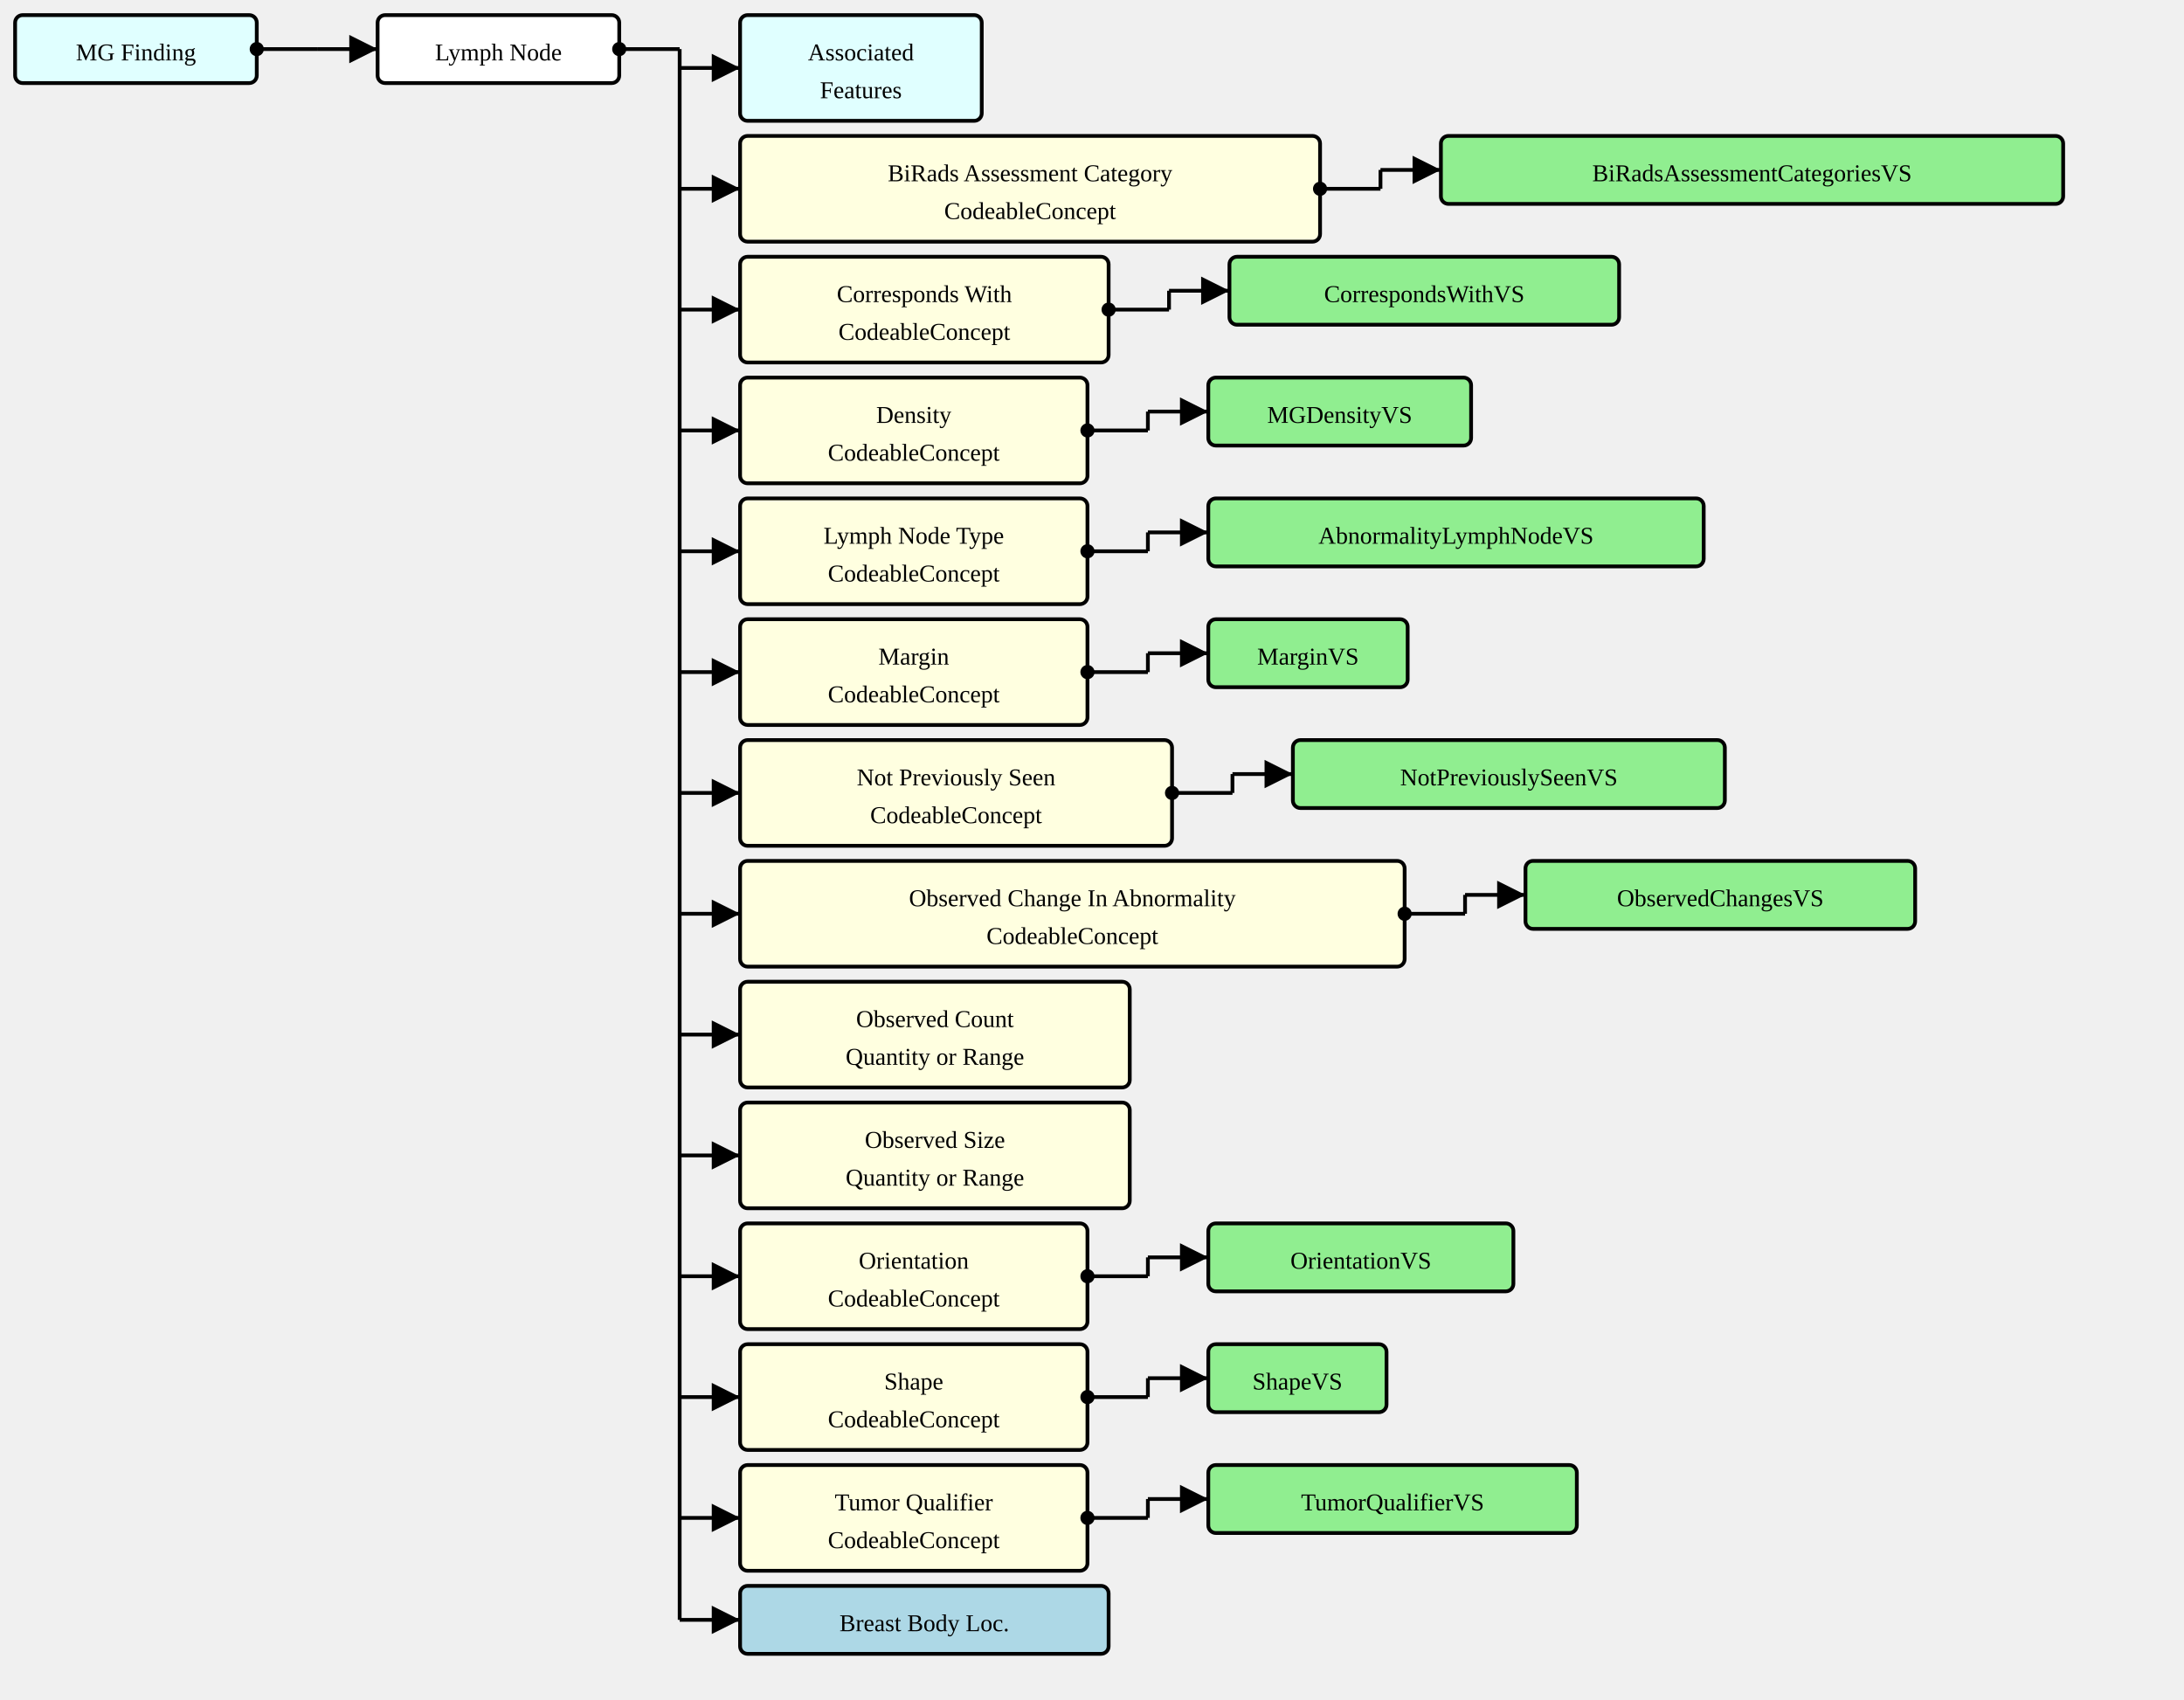
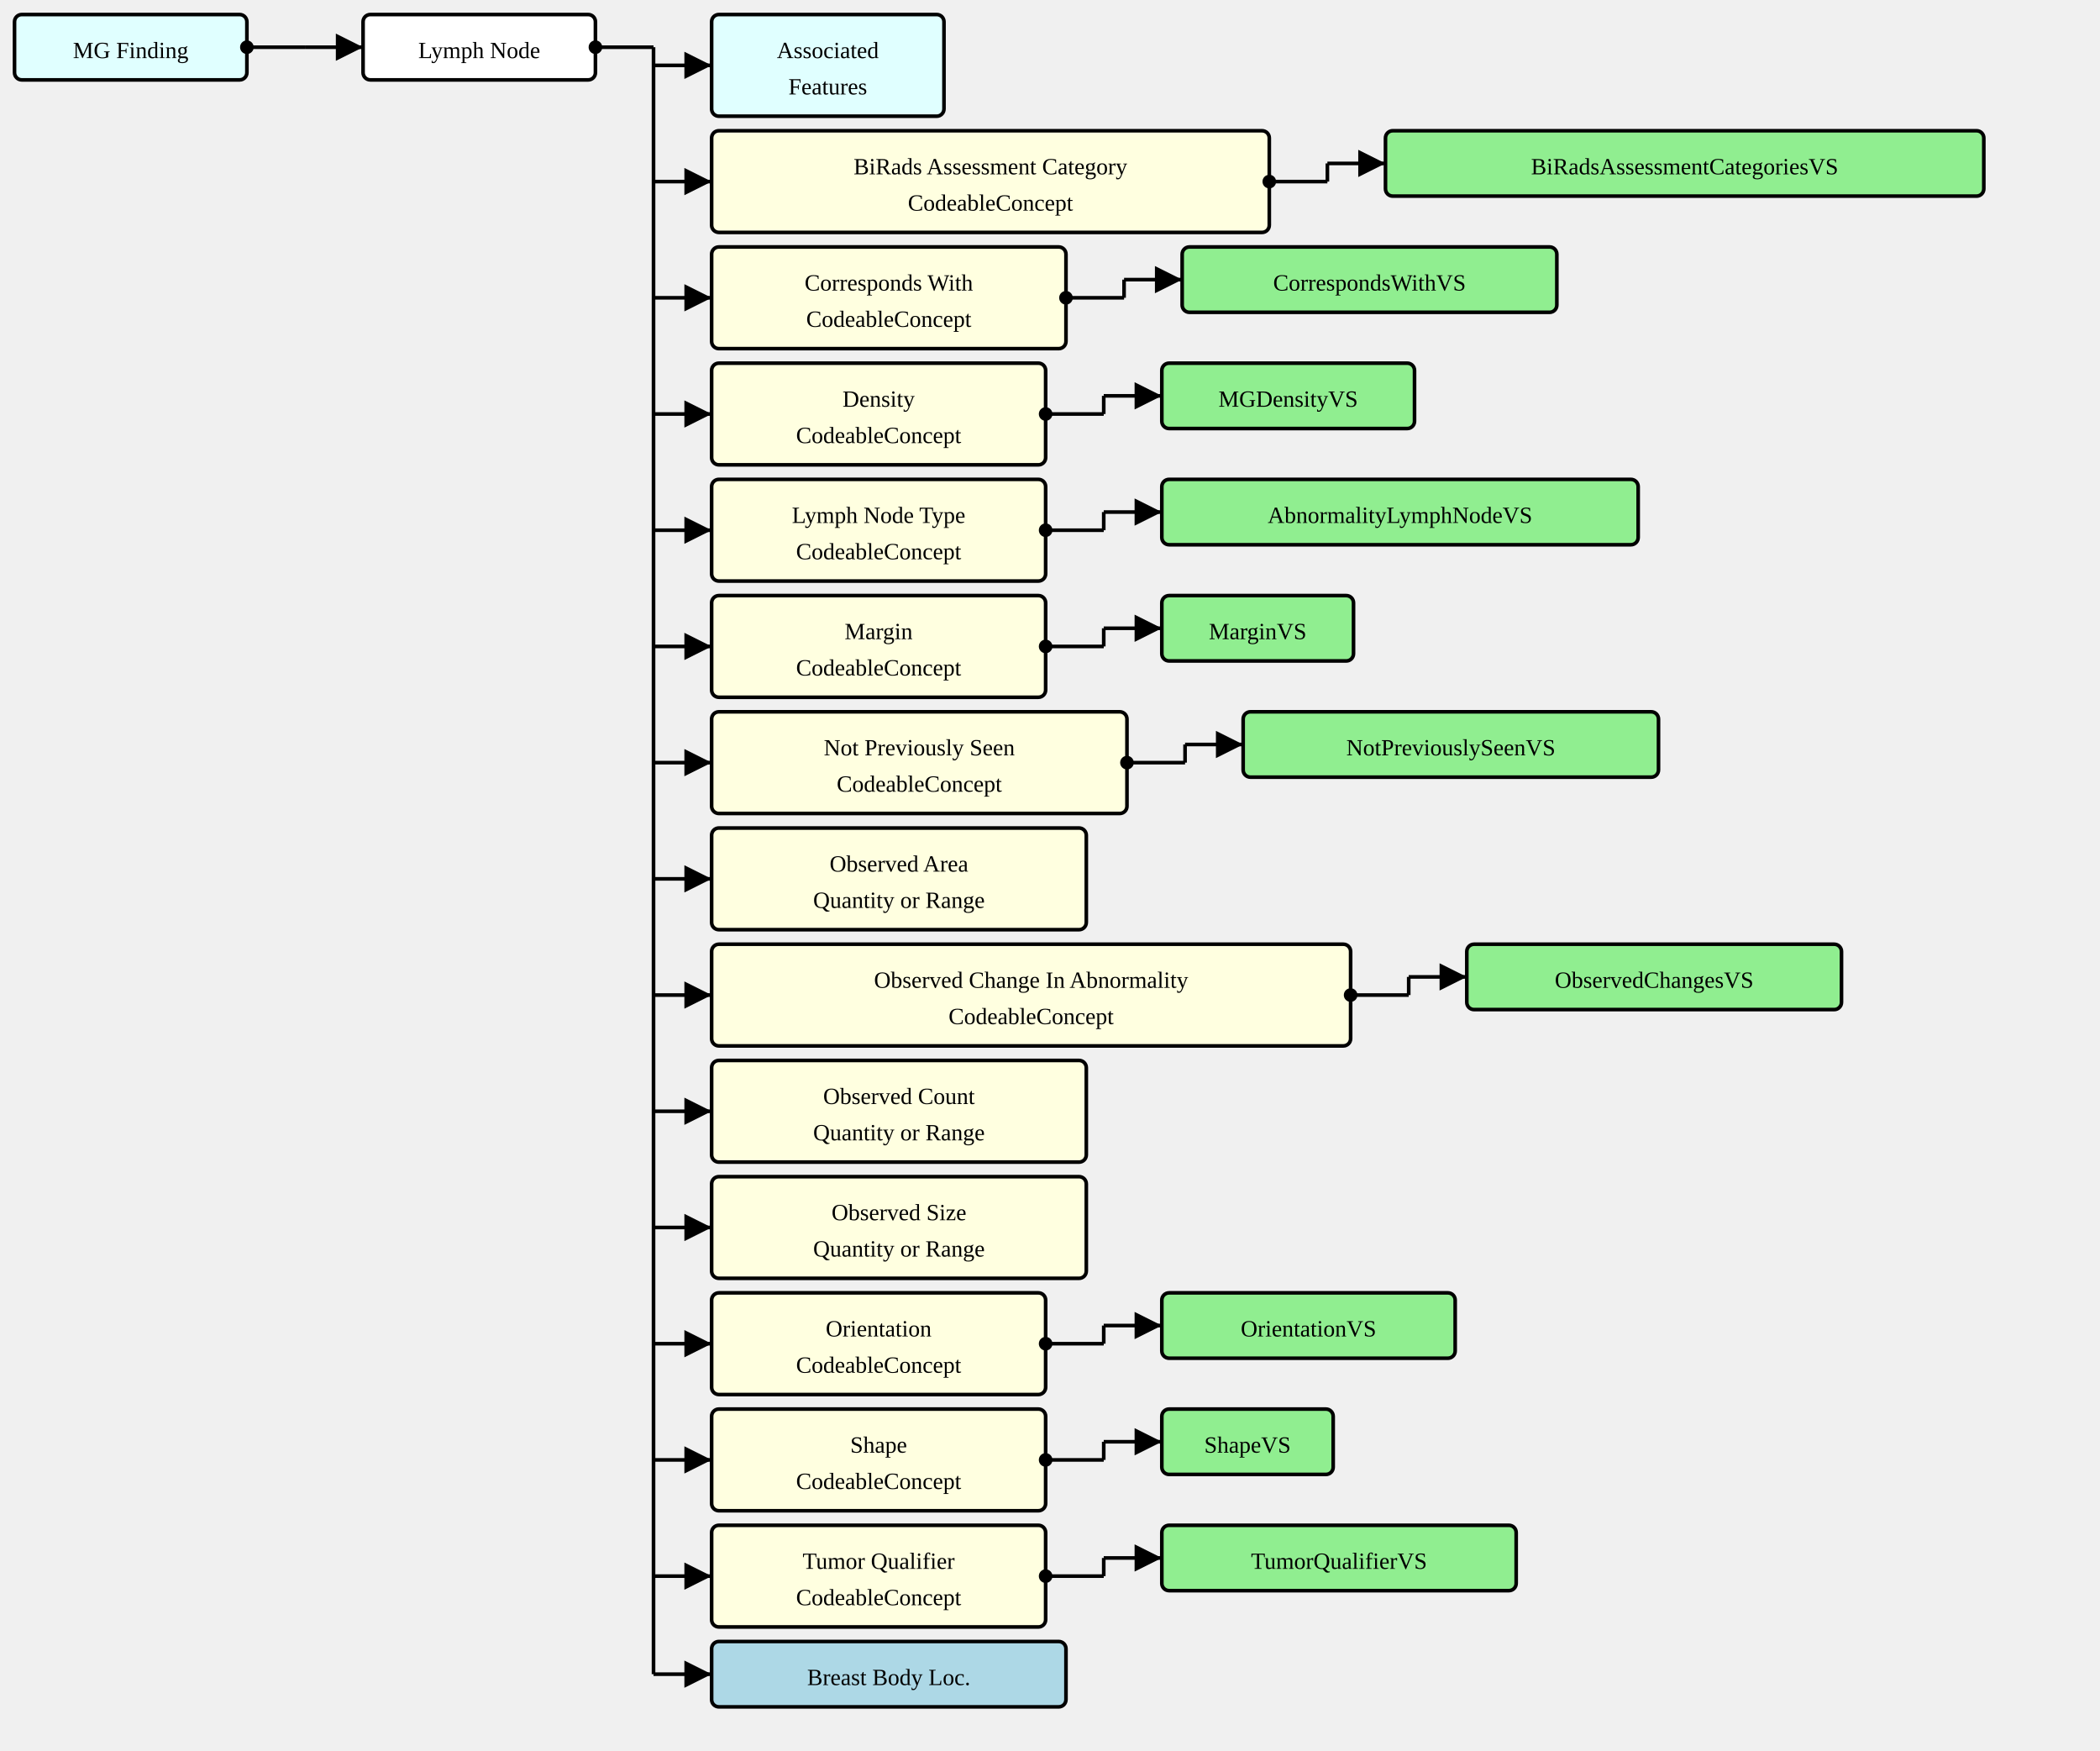
- <svg xmlns="http://www.w3.org/2000/svg" version="1.1" width="1084.5" height="843.75">
+ <svg xmlns="http://www.w3.org/2000/svg" version="1.1" width="1084.5" height="903.75">
  <defs>
    <marker id="arrowStart" markerWidth="3.75" markerHeight="3.75" markerUnits="px" refX="1.875" refY="1.875">
      <circle fill="Black" stroke-width="0" cx="1.875" cy="1.875" r="1.875" />
    </marker>
    <marker id="arrowEnd" markerWidth="7.5" markerHeight="7.5" markerUnits="px" refX="7.5" refY="3.75">
      <polygon fill="Black" stroke-width="0" points="0 0 7.5 3.75 0 7.5" />
    </marker>
  </defs>
  <g>
    <g transform="translate(7.5 7.5)">
      <a href="./StructureDefinition-MGFinding.html" target="_top">
        <rect fill="LightCyan" stroke="Black" stroke-width="1.875" x="0" y="0" width="120" height="33.75" rx="3.75" ry="3.75" />
      </a>
      <a href="./StructureDefinition-MGFinding.html" target="_top">
        <text x="60" y="22.5" text-anchor="middle">MG Finding</text>
      </a>
    </g>
    <line stroke="Black" stroke-width="1.875" marker-end="url(#arrowEnd)" x1="157.5" y1="24.375" x2="187.5" y2="24.375" />
    <line stroke="Black" stroke-width="1.875" marker-start="url(#arrowStart)" x1="127.5" y1="24.375" x2="157.5" y2="24.375" />
    <line stroke="Black" stroke-width="1.875" x1="157.5" y1="24.375" x2="157.5" y2="24.375" />
  </g>
  <g>
    <g transform="translate(187.5 7.5)">
      <rect fill="White" stroke="Black" stroke-width="1.875" x="0" y="0" width="120" height="33.75" rx="3.75" ry="3.75" />
      <text x="60" y="22.5" text-anchor="middle">Lymph Node</text>
    </g>
    <line stroke="Black" stroke-width="1.875" marker-end="url(#arrowEnd)" x1="337.5" y1="33.75" x2="367.5" y2="33.75" />
    <line stroke="Black" stroke-width="1.875" marker-end="url(#arrowEnd)" x1="337.5" y1="93.75" x2="367.5" y2="93.75" />
    <line stroke="Black" stroke-width="1.875" marker-end="url(#arrowEnd)" x1="337.5" y1="153.75" x2="367.5" y2="153.75" />
    <line stroke="Black" stroke-width="1.875" marker-end="url(#arrowEnd)" x1="337.5" y1="213.75" x2="367.5" y2="213.75" />
    <line stroke="Black" stroke-width="1.875" marker-end="url(#arrowEnd)" x1="337.5" y1="273.75" x2="367.5" y2="273.75" />
    <line stroke="Black" stroke-width="1.875" marker-end="url(#arrowEnd)" x1="337.5" y1="333.75" x2="367.5" y2="333.75" />
    <line stroke="Black" stroke-width="1.875" marker-end="url(#arrowEnd)" x1="337.5" y1="393.75" x2="367.5" y2="393.75" />
    <line stroke="Black" stroke-width="1.875" marker-end="url(#arrowEnd)" x1="337.5" y1="453.75" x2="367.5" y2="453.75" />
    <line stroke="Black" stroke-width="1.875" marker-end="url(#arrowEnd)" x1="337.5" y1="513.75" x2="367.5" y2="513.75" />
    <line stroke="Black" stroke-width="1.875" marker-end="url(#arrowEnd)" x1="337.5" y1="573.75" x2="367.5" y2="573.75" />
    <line stroke="Black" stroke-width="1.875" marker-end="url(#arrowEnd)" x1="337.5" y1="633.75" x2="367.5" y2="633.75" />
    <line stroke="Black" stroke-width="1.875" marker-end="url(#arrowEnd)" x1="337.5" y1="693.75" x2="367.5" y2="693.75" />
    <line stroke="Black" stroke-width="1.875" marker-end="url(#arrowEnd)" x1="337.5" y1="753.75" x2="367.5" y2="753.75" />
-     <line stroke="Black" stroke-width="1.875" marker-end="url(#arrowEnd)" x1="337.5" y1="804.375" x2="367.5" y2="804.375" />
+     <line stroke="Black" stroke-width="1.875" marker-end="url(#arrowEnd)" x1="337.5" y1="813.75" x2="367.5" y2="813.75" />
+     <line stroke="Black" stroke-width="1.875" marker-end="url(#arrowEnd)" x1="337.5" y1="864.375" x2="367.5" y2="864.375" />
    <line stroke="Black" stroke-width="1.875" marker-start="url(#arrowStart)" x1="307.5" y1="24.375" x2="337.5" y2="24.375" />
-     <line stroke="Black" stroke-width="1.875" x1="337.5" y1="24.375" x2="337.5" y2="804.375" />
+     <line stroke="Black" stroke-width="1.875" x1="337.5" y1="24.375" x2="337.5" y2="864.375" />
  </g>
  <g>
    <g transform="translate(367.5 7.5)">
      <a href="./StructureDefinition-AssociatedFeatures.html" target="_top">
        <rect fill="LightCyan" stroke="Black" stroke-width="1.875" x="0" y="0" width="120" height="52.5" rx="3.75" ry="3.75" />
      </a>
      <a href="./StructureDefinition-AssociatedFeatures.html" target="_top">
        <text x="60" y="22.5" text-anchor="middle">Associated</text>
      </a>
      <a href="./StructureDefinition-AssociatedFeatures.html" target="_top">
        <text x="60" y="41.25" text-anchor="middle">Features</text>
      </a>
    </g>
  </g>
  <g>
    <g transform="translate(367.5 67.5)">
      <rect fill="LightYellow" stroke="Black" stroke-width="1.875" x="0" y="0" width="288" height="52.5" rx="3.75" ry="3.75" />
      <text x="144" y="22.5" text-anchor="middle">BiRads Assessment Category</text>
      <text x="144" y="41.25" text-anchor="middle">CodeableConcept</text>
    </g>
    <line stroke="Black" stroke-width="1.875" marker-end="url(#arrowEnd)" x1="685.5" y1="84.375" x2="715.5" y2="84.375" />
    <line stroke="Black" stroke-width="1.875" marker-start="url(#arrowStart)" x1="655.5" y1="93.75" x2="685.5" y2="93.75" />
    <line stroke="Black" stroke-width="1.875" x1="685.5" y1="84.375" x2="685.5" y2="93.75" />
  </g>
  <g>
    <g transform="translate(715.4999 67.5)">
      <a href="./ValueSet-BiRadsAssessmentCategoriesVS.html" target="_top">
        <rect fill="LightGreen" stroke="Black" stroke-width="1.875" x="0" y="0" width="309" height="33.75" rx="3.75" ry="3.75" />
      </a>
      <a href="./ValueSet-BiRadsAssessmentCategoriesVS.html" target="_top">
        <text x="154.5" y="22.5" text-anchor="middle">BiRadsAssessmentCategoriesVS</text>
      </a>
    </g>
  </g>
  <g>
    <g transform="translate(367.5 127.5)">
      <rect fill="LightYellow" stroke="Black" stroke-width="1.875" x="0" y="0" width="183" height="52.5" rx="3.75" ry="3.75" />
      <text x="91.5" y="22.5" text-anchor="middle">Corresponds With</text>
      <text x="91.5" y="41.25" text-anchor="middle">CodeableConcept</text>
    </g>
    <line stroke="Black" stroke-width="1.875" marker-end="url(#arrowEnd)" x1="580.5" y1="144.375" x2="610.5" y2="144.375" />
    <line stroke="Black" stroke-width="1.875" marker-start="url(#arrowStart)" x1="550.5" y1="153.75" x2="580.5" y2="153.75" />
    <line stroke="Black" stroke-width="1.875" x1="580.5" y1="144.375" x2="580.5" y2="153.75" />
  </g>
  <g>
    <g transform="translate(610.5 127.5)">
      <a href="./ValueSet-CorrespondsWithVS.html" target="_top">
        <rect fill="LightGreen" stroke="Black" stroke-width="1.875" x="0" y="0" width="193.5" height="33.75" rx="3.75" ry="3.75" />
      </a>
      <a href="./ValueSet-CorrespondsWithVS.html" target="_top">
        <text x="96.75" y="22.5" text-anchor="middle">CorrespondsWithVS</text>
      </a>
    </g>
  </g>
  <g>
    <g transform="translate(367.5 187.5)">
      <rect fill="LightYellow" stroke="Black" stroke-width="1.875" x="0" y="0" width="172.5" height="52.5" rx="3.75" ry="3.75" />
      <text x="86.25" y="22.5" text-anchor="middle">Density</text>
      <text x="86.25" y="41.25" text-anchor="middle">CodeableConcept</text>
    </g>
    <line stroke="Black" stroke-width="1.875" marker-end="url(#arrowEnd)" x1="570" y1="204.375" x2="600" y2="204.375" />
    <line stroke="Black" stroke-width="1.875" marker-start="url(#arrowStart)" x1="540" y1="213.75" x2="570" y2="213.75" />
    <line stroke="Black" stroke-width="1.875" x1="570" y1="204.375" x2="570" y2="213.75" />
  </g>
  <g>
    <g transform="translate(600 187.5)">
      <a href="./ValueSet-MGDensityVS.html" target="_top">
        <rect fill="LightGreen" stroke="Black" stroke-width="1.875" x="0" y="0" width="130.5" height="33.75" rx="3.75" ry="3.75" />
      </a>
      <a href="./ValueSet-MGDensityVS.html" target="_top">
        <text x="65.25" y="22.5" text-anchor="middle">MGDensityVS</text>
      </a>
    </g>
  </g>
  <g>
    <g transform="translate(367.5 247.5)">
      <rect fill="LightYellow" stroke="Black" stroke-width="1.875" x="0" y="0" width="172.5" height="52.5" rx="3.75" ry="3.75" />
      <text x="86.25" y="22.5" text-anchor="middle">Lymph Node Type</text>
      <text x="86.25" y="41.25" text-anchor="middle">CodeableConcept</text>
    </g>
    <line stroke="Black" stroke-width="1.875" marker-end="url(#arrowEnd)" x1="570" y1="264.375" x2="600" y2="264.375" />
    <line stroke="Black" stroke-width="1.875" marker-start="url(#arrowStart)" x1="540" y1="273.75" x2="570" y2="273.75" />
    <line stroke="Black" stroke-width="1.875" x1="570" y1="264.375" x2="570" y2="273.75" />
  </g>
  <g>
    <g transform="translate(600 247.5)">
      <a href="./ValueSet-AbnormalityLymphNodeVS.html" target="_top">
        <rect fill="LightGreen" stroke="Black" stroke-width="1.875" x="0" y="0" width="246" height="33.75" rx="3.75" ry="3.75" />
      </a>
      <a href="./ValueSet-AbnormalityLymphNodeVS.html" target="_top">
        <text x="123" y="22.5" text-anchor="middle">AbnormalityLymphNodeVS</text>
      </a>
    </g>
  </g>
  <g>
    <g transform="translate(367.5 307.5)">
      <rect fill="LightYellow" stroke="Black" stroke-width="1.875" x="0" y="0" width="172.5" height="52.5" rx="3.75" ry="3.75" />
      <text x="86.25" y="22.5" text-anchor="middle">Margin</text>
      <text x="86.25" y="41.25" text-anchor="middle">CodeableConcept</text>
    </g>
    <line stroke="Black" stroke-width="1.875" marker-end="url(#arrowEnd)" x1="570" y1="324.375" x2="600" y2="324.375" />
    <line stroke="Black" stroke-width="1.875" marker-start="url(#arrowStart)" x1="540" y1="333.75" x2="570" y2="333.75" />
    <line stroke="Black" stroke-width="1.875" x1="570" y1="324.375" x2="570" y2="333.75" />
  </g>
  <g>
    <g transform="translate(600 307.5)">
      <a href="./ValueSet-MarginVS.html" target="_top">
        <rect fill="LightGreen" stroke="Black" stroke-width="1.875" x="0" y="0" width="99" height="33.75" rx="3.75" ry="3.75" />
      </a>
      <a href="./ValueSet-MarginVS.html" target="_top">
        <text x="49.5" y="22.5" text-anchor="middle">MarginVS</text>
      </a>
    </g>
  </g>
  <g>
    <g transform="translate(367.5 367.5)">
      <rect fill="LightYellow" stroke="Black" stroke-width="1.875" x="0" y="0" width="214.5" height="52.5" rx="3.75" ry="3.75" />
      <text x="107.25" y="22.5" text-anchor="middle">Not Previously Seen</text>
      <text x="107.25" y="41.25" text-anchor="middle">CodeableConcept</text>
    </g>
    <line stroke="Black" stroke-width="1.875" marker-end="url(#arrowEnd)" x1="612" y1="384.375" x2="642" y2="384.375" />
    <line stroke="Black" stroke-width="1.875" marker-start="url(#arrowStart)" x1="582" y1="393.75" x2="612" y2="393.75" />
    <line stroke="Black" stroke-width="1.875" x1="612" y1="384.375" x2="612" y2="393.75" />
  </g>
  <g>
    <g transform="translate(642 367.5)">
      <a href="./ValueSet-NotPreviouslySeenVS.html" target="_top">
        <rect fill="LightGreen" stroke="Black" stroke-width="1.875" x="0" y="0" width="214.5" height="33.75" rx="3.75" ry="3.75" />
      </a>
      <a href="./ValueSet-NotPreviouslySeenVS.html" target="_top">
        <text x="107.25" y="22.5" text-anchor="middle">NotPreviouslySeenVS</text>
      </a>
    </g>
  </g>
  <g>
    <g transform="translate(367.5 427.5)">
+       <rect fill="LightYellow" stroke="Black" stroke-width="1.875" x="0" y="0" width="193.5" height="52.5" rx="3.75" ry="3.75" />
+       <text x="96.75" y="22.5" text-anchor="middle">Observed Area</text>
+       <text x="96.75" y="41.25" text-anchor="middle">Quantity or Range</text>
+     </g>
+   </g>
+   <g>
+     <g transform="translate(367.5 487.5)">
      <rect fill="LightYellow" stroke="Black" stroke-width="1.875" x="0" y="0" width="330" height="52.5" rx="3.75" ry="3.75" />
      <text x="165" y="22.5" text-anchor="middle">Observed Change In Abnormality</text>
      <text x="165" y="41.25" text-anchor="middle">CodeableConcept</text>
    </g>
-     <line stroke="Black" stroke-width="1.875" marker-end="url(#arrowEnd)" x1="727.5" y1="444.375" x2="757.5" y2="444.375" />
-     <line stroke="Black" stroke-width="1.875" marker-start="url(#arrowStart)" x1="697.5" y1="453.75" x2="727.5" y2="453.75" />
-     <line stroke="Black" stroke-width="1.875" x1="727.5" y1="444.375" x2="727.5" y2="453.75" />
-   </g>
-   <g>
-     <g transform="translate(757.5 427.5)">
+     <line stroke="Black" stroke-width="1.875" marker-end="url(#arrowEnd)" x1="727.5" y1="504.375" x2="757.5" y2="504.375" />
+     <line stroke="Black" stroke-width="1.875" marker-start="url(#arrowStart)" x1="697.5" y1="513.75" x2="727.5" y2="513.75" />
+     <line stroke="Black" stroke-width="1.875" x1="727.5" y1="504.375" x2="727.5" y2="513.75" />
+   </g>
+   <g>
+     <g transform="translate(757.5 487.5)">
      <a href="./ValueSet-ObservedChangesVS.html" target="_top">
        <rect fill="LightGreen" stroke="Black" stroke-width="1.875" x="0" y="0" width="193.5" height="33.75" rx="3.75" ry="3.75" />
      </a>
      <a href="./ValueSet-ObservedChangesVS.html" target="_top">
        <text x="96.75" y="22.5" text-anchor="middle">ObservedChangesVS</text>
      </a>
    </g>
  </g>
  <g>
-     <g transform="translate(367.5 487.5)">
+     <g transform="translate(367.5 547.5)">
      <rect fill="LightYellow" stroke="Black" stroke-width="1.875" x="0" y="0" width="193.5" height="52.5" rx="3.75" ry="3.75" />
      <text x="96.75" y="22.5" text-anchor="middle">Observed Count</text>
      <text x="96.75" y="41.25" text-anchor="middle">Quantity or Range</text>
    </g>
  </g>
  <g>
-     <g transform="translate(367.5 547.5)">
+     <g transform="translate(367.5 607.5)">
      <rect fill="LightYellow" stroke="Black" stroke-width="1.875" x="0" y="0" width="193.5" height="52.5" rx="3.75" ry="3.75" />
      <text x="96.75" y="22.5" text-anchor="middle">Observed Size</text>
      <text x="96.75" y="41.25" text-anchor="middle">Quantity or Range</text>
    </g>
  </g>
  <g>
-     <g transform="translate(367.5 607.5)">
+     <g transform="translate(367.5 667.5)">
      <rect fill="LightYellow" stroke="Black" stroke-width="1.875" x="0" y="0" width="172.5" height="52.5" rx="3.75" ry="3.75" />
      <text x="86.25" y="22.5" text-anchor="middle">Orientation</text>
-       <text x="86.25" y="41.25" text-anchor="middle">CodeableConcept</text>
-     </g>
-     <line stroke="Black" stroke-width="1.875" marker-end="url(#arrowEnd)" x1="570" y1="624.375" x2="600" y2="624.375" />
-     <line stroke="Black" stroke-width="1.875" marker-start="url(#arrowStart)" x1="540" y1="633.75" x2="570" y2="633.75" />
-     <line stroke="Black" stroke-width="1.875" x1="570" y1="624.375" x2="570" y2="633.75" />
-   </g>
-   <g>
-     <g transform="translate(600 607.5)">
-       <a href="./ValueSet-OrientationVS.html" target="_top">
-         <rect fill="LightGreen" stroke="Black" stroke-width="1.875" x="0" y="0" width="151.5" height="33.75" rx="3.75" ry="3.75" />
-       </a>
-       <a href="./ValueSet-OrientationVS.html" target="_top">
-         <text x="75.75" y="22.5" text-anchor="middle">OrientationVS</text>
-       </a>
-     </g>
-   </g>
-   <g>
-     <g transform="translate(367.5 667.5)">
-       <rect fill="LightYellow" stroke="Black" stroke-width="1.875" x="0" y="0" width="172.5" height="52.5" rx="3.75" ry="3.75" />
-       <text x="86.25" y="22.5" text-anchor="middle">Shape</text>
      <text x="86.25" y="41.25" text-anchor="middle">CodeableConcept</text>
    </g>
    <line stroke="Black" stroke-width="1.875" marker-end="url(#arrowEnd)" x1="570" y1="684.375" x2="600" y2="684.375" />
    <line stroke="Black" stroke-width="1.875" marker-start="url(#arrowStart)" x1="540" y1="693.75" x2="570" y2="693.75" />
    <line stroke="Black" stroke-width="1.875" x1="570" y1="684.375" x2="570" y2="693.75" />
  </g>
  <g>
    <g transform="translate(600 667.5)">
-       <a href="./ValueSet-ShapeVS.html" target="_top">
-         <rect fill="LightGreen" stroke="Black" stroke-width="1.875" x="0" y="0" width="88.5" height="33.75" rx="3.75" ry="3.75" />
-       </a>
-       <a href="./ValueSet-ShapeVS.html" target="_top">
-         <text x="44.25" y="22.5" text-anchor="middle">ShapeVS</text>
+       <a href="./ValueSet-OrientationVS.html" target="_top">
+         <rect fill="LightGreen" stroke="Black" stroke-width="1.875" x="0" y="0" width="151.5" height="33.75" rx="3.75" ry="3.75" />
+       </a>
+       <a href="./ValueSet-OrientationVS.html" target="_top">
+         <text x="75.75" y="22.5" text-anchor="middle">OrientationVS</text>
      </a>
    </g>
  </g>
  <g>
    <g transform="translate(367.5 727.5)">
      <rect fill="LightYellow" stroke="Black" stroke-width="1.875" x="0" y="0" width="172.5" height="52.5" rx="3.75" ry="3.75" />
-       <text x="86.25" y="22.5" text-anchor="middle">Tumor Qualifier</text>
+       <text x="86.25" y="22.5" text-anchor="middle">Shape</text>
      <text x="86.25" y="41.25" text-anchor="middle">CodeableConcept</text>
    </g>
    <line stroke="Black" stroke-width="1.875" marker-end="url(#arrowEnd)" x1="570" y1="744.375" x2="600" y2="744.375" />
    <line stroke="Black" stroke-width="1.875" marker-start="url(#arrowStart)" x1="540" y1="753.75" x2="570" y2="753.75" />
    <line stroke="Black" stroke-width="1.875" x1="570" y1="744.375" x2="570" y2="753.75" />
  </g>
  <g>
    <g transform="translate(600 727.5)">
+       <a href="./ValueSet-ShapeVS.html" target="_top">
+         <rect fill="LightGreen" stroke="Black" stroke-width="1.875" x="0" y="0" width="88.5" height="33.75" rx="3.75" ry="3.75" />
+       </a>
+       <a href="./ValueSet-ShapeVS.html" target="_top">
+         <text x="44.25" y="22.5" text-anchor="middle">ShapeVS</text>
+       </a>
+     </g>
+   </g>
+   <g>
+     <g transform="translate(367.5 787.5)">
+       <rect fill="LightYellow" stroke="Black" stroke-width="1.875" x="0" y="0" width="172.5" height="52.5" rx="3.75" ry="3.75" />
+       <text x="86.25" y="22.5" text-anchor="middle">Tumor Qualifier</text>
+       <text x="86.25" y="41.25" text-anchor="middle">CodeableConcept</text>
+     </g>
+     <line stroke="Black" stroke-width="1.875" marker-end="url(#arrowEnd)" x1="570" y1="804.375" x2="600" y2="804.375" />
+     <line stroke="Black" stroke-width="1.875" marker-start="url(#arrowStart)" x1="540" y1="813.75" x2="570" y2="813.75" />
+     <line stroke="Black" stroke-width="1.875" x1="570" y1="804.375" x2="570" y2="813.75" />
+   </g>
+   <g>
+     <g transform="translate(600 787.5)">
      <a href="./ValueSet-TumorQualifierVS.html" target="_top">
        <rect fill="LightGreen" stroke="Black" stroke-width="1.875" x="0" y="0" width="183" height="33.75" rx="3.75" ry="3.75" />
      </a>
      <a href="./ValueSet-TumorQualifierVS.html" target="_top">
        <text x="91.5" y="22.5" text-anchor="middle">TumorQualifierVS</text>
      </a>
    </g>
  </g>
  <g>
-     <g transform="translate(367.5 787.5)">
+     <g transform="translate(367.5 847.5)">
      <a href="./StructureDefinition-BreastBodyLocationExtension.html" target="_top">
        <rect fill="LightBlue" stroke="Black" stroke-width="1.875" x="0" y="0" width="183" height="33.75" rx="3.75" ry="3.75" />
      </a>
      <a href="./StructureDefinition-BreastBodyLocationExtension.html" target="_top">
        <text x="91.5" y="22.5" text-anchor="middle">Breast Body Loc.</text>
      </a>
    </g>
  </g>
</svg>
